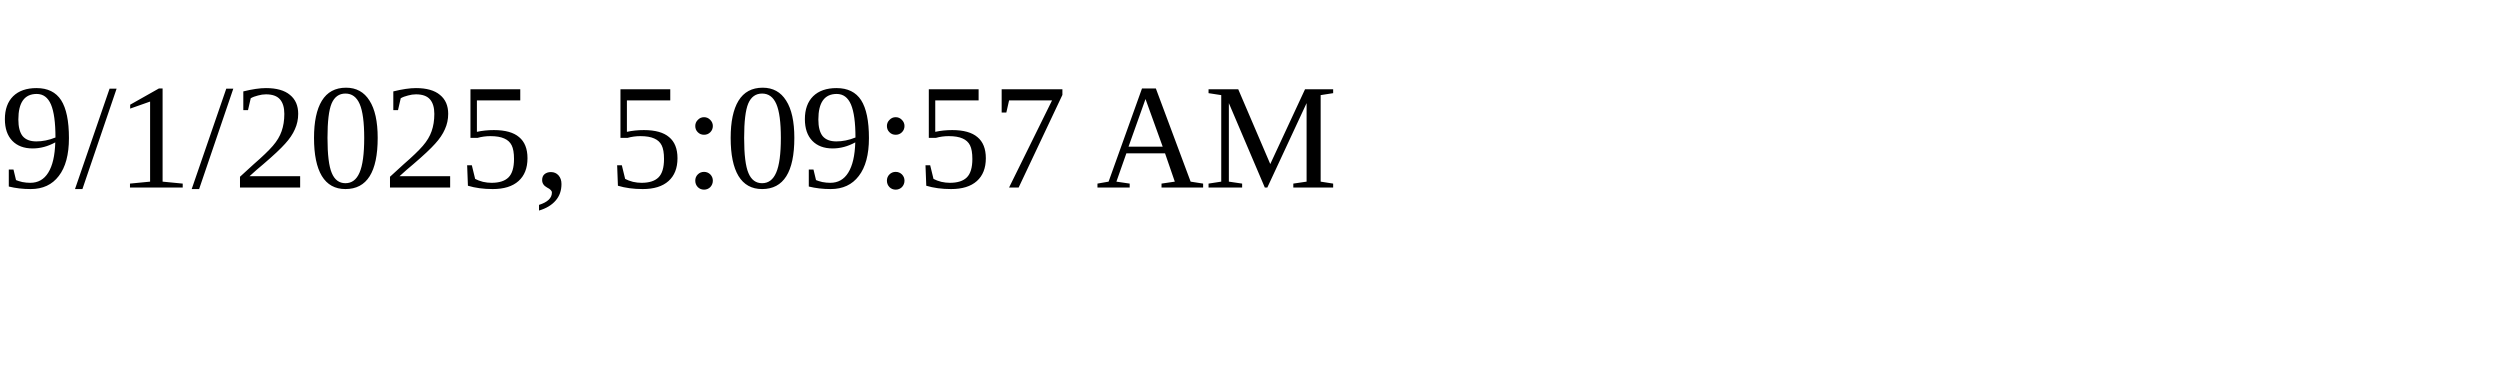
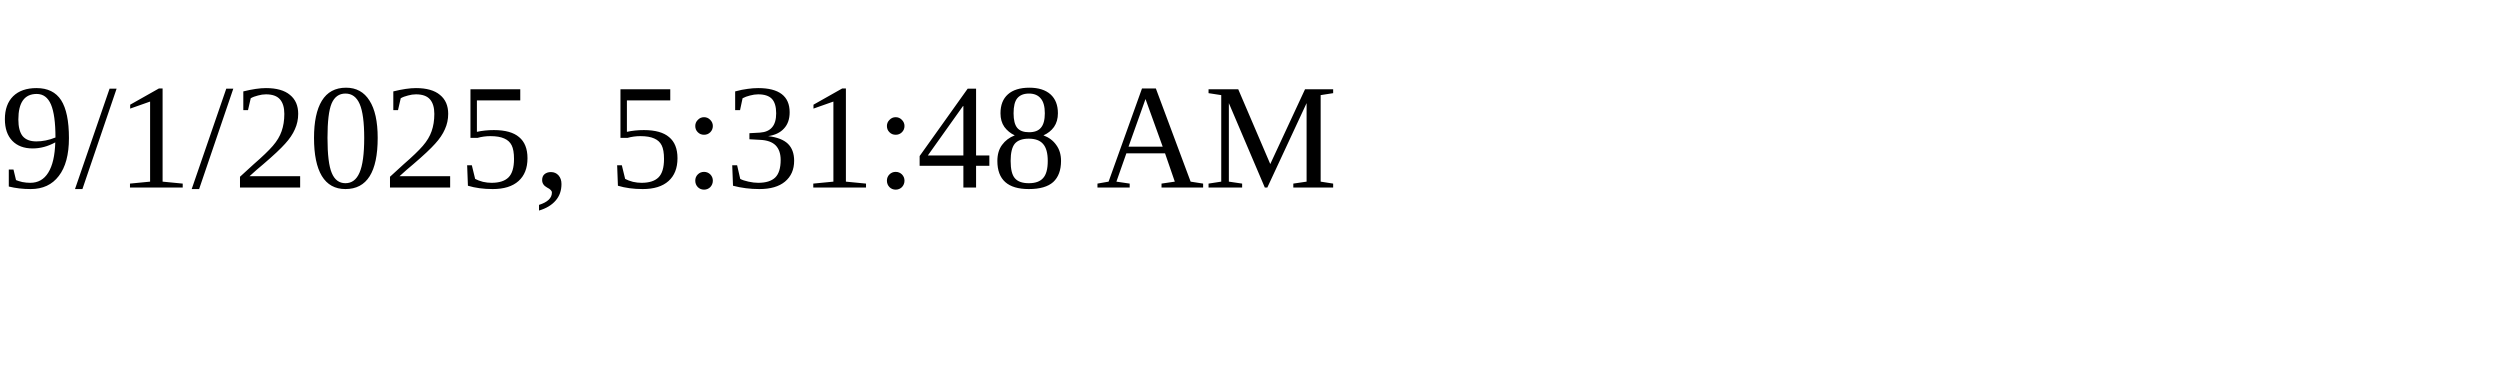
<svg xmlns="http://www.w3.org/2000/svg" height="30" width="200">
-   <text x="0" y="15">9/1/2025, 5:09:57 AM</text>
+   <text x="0" y="15">9/1/2025, 5:31:48 AM</text>
</svg>
